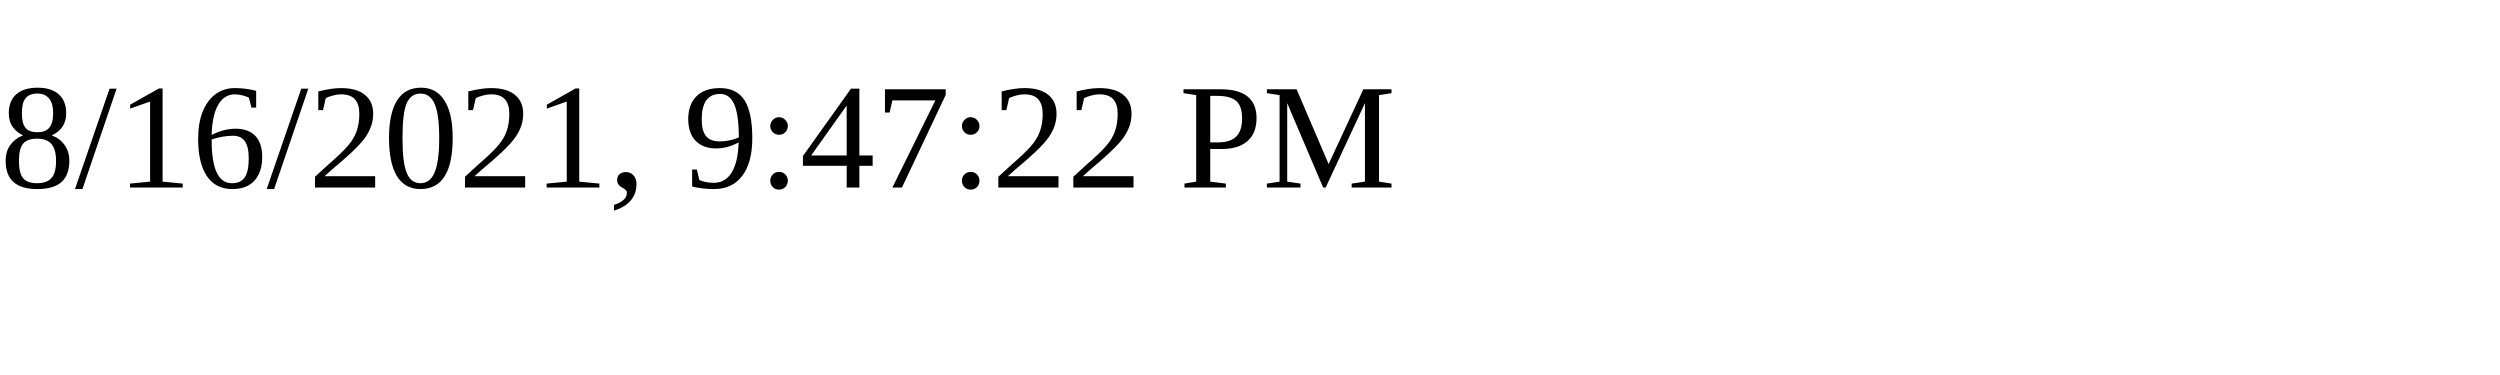
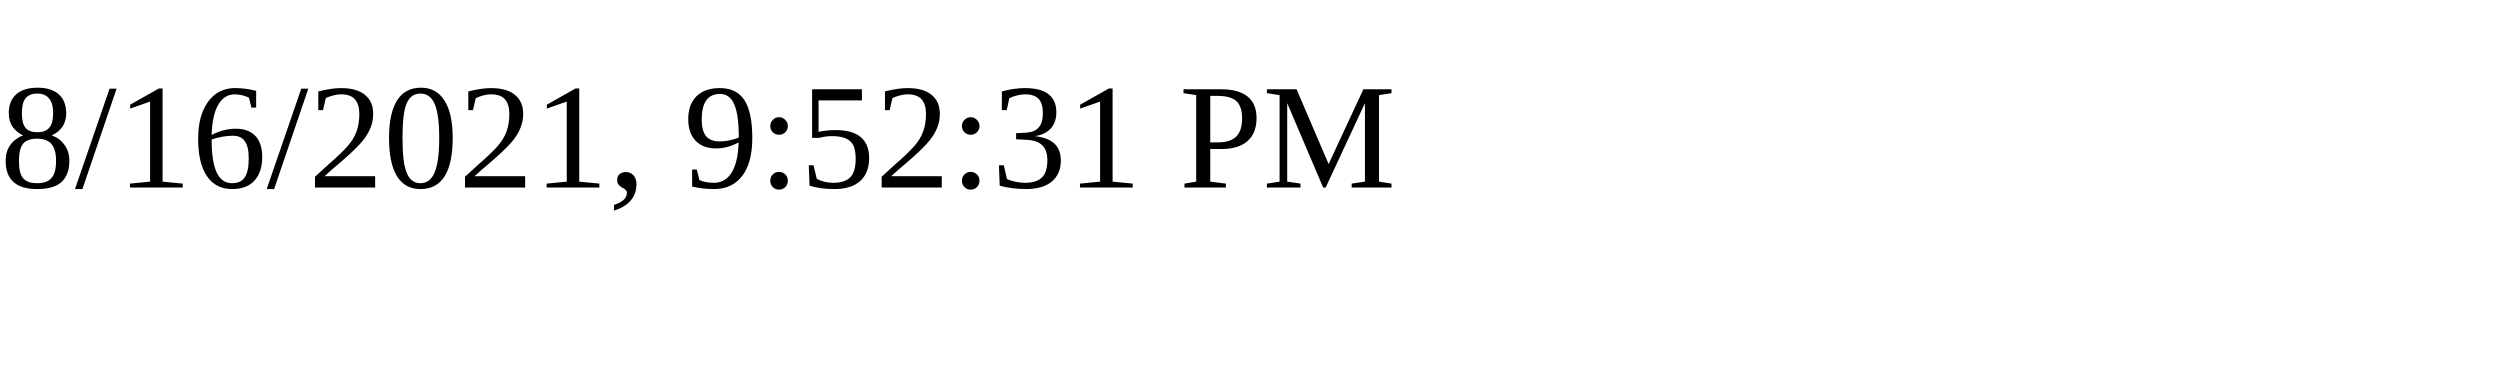
<svg xmlns="http://www.w3.org/2000/svg" height="30" width="200">
-   <text x="0" y="15">8/16/2021, 9:47:22 PM</text>
+   <text x="0" y="15">8/16/2021, 9:52:31 PM</text>
</svg>
